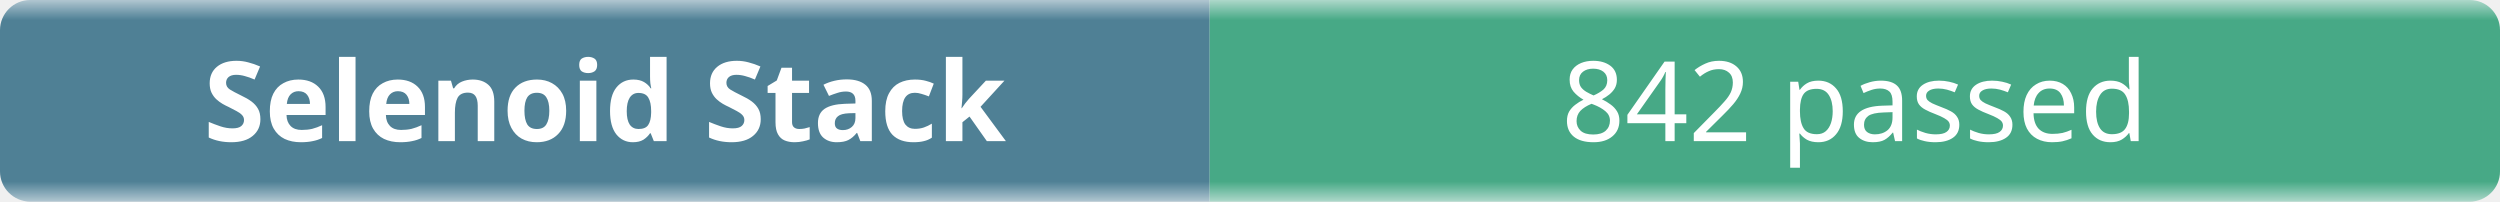
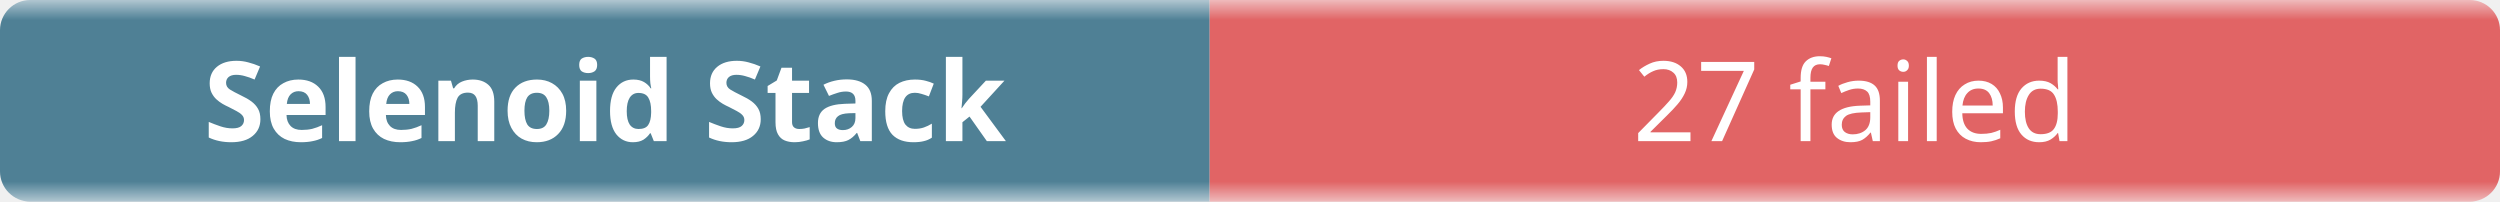
- <svg xmlns="http://www.w3.org/2000/svg" width="248" height="20" role="img" aria-label="Selenoid Stack: 842 passed">
+ <svg xmlns="http://www.w3.org/2000/svg" width="248" height="20" role="img" aria-label="Selenoid Stack: 27 failed">
  <linearGradient id="b" x2="0" y2="100%">
    <stop offset="0" stop-color="#f8fafc" stop-opacity=".7" />
    <stop offset=".1" stop-color="#eef2f7" stop-opacity=".3" />
    <stop offset=".9" stop-color="#eef2f7" stop-opacity=".3" />
    <stop offset="1" stop-color="#f8fafc" stop-opacity=".7" />
  </linearGradient>
  <mask id="m">
    <rect width="248" height="20" rx="3" fill="#fff" />
  </mask>
  <g mask="url(#m)">
    <rect width="120" height="20" fill="#0b4f6c" />
-     <rect x="120" width="128" height="20" fill="#008a56" />
+     <rect x="120" width="128" height="20" fill="#dc2626" />
    <rect width="248" height="20" fill="url(#b)" />
  </g>
  <g fill="#fff" text-anchor="middle" font-family="ui-sans-serif,system-ui,sans-serif" font-size="11">
    <text x="60" y="14" font-weight="600">Selenoid Stack</text>
-     <text x="184" y="14">842 passed</text>
+     <text x="184" y="14">27 failed</text>
  </g>
</svg>
